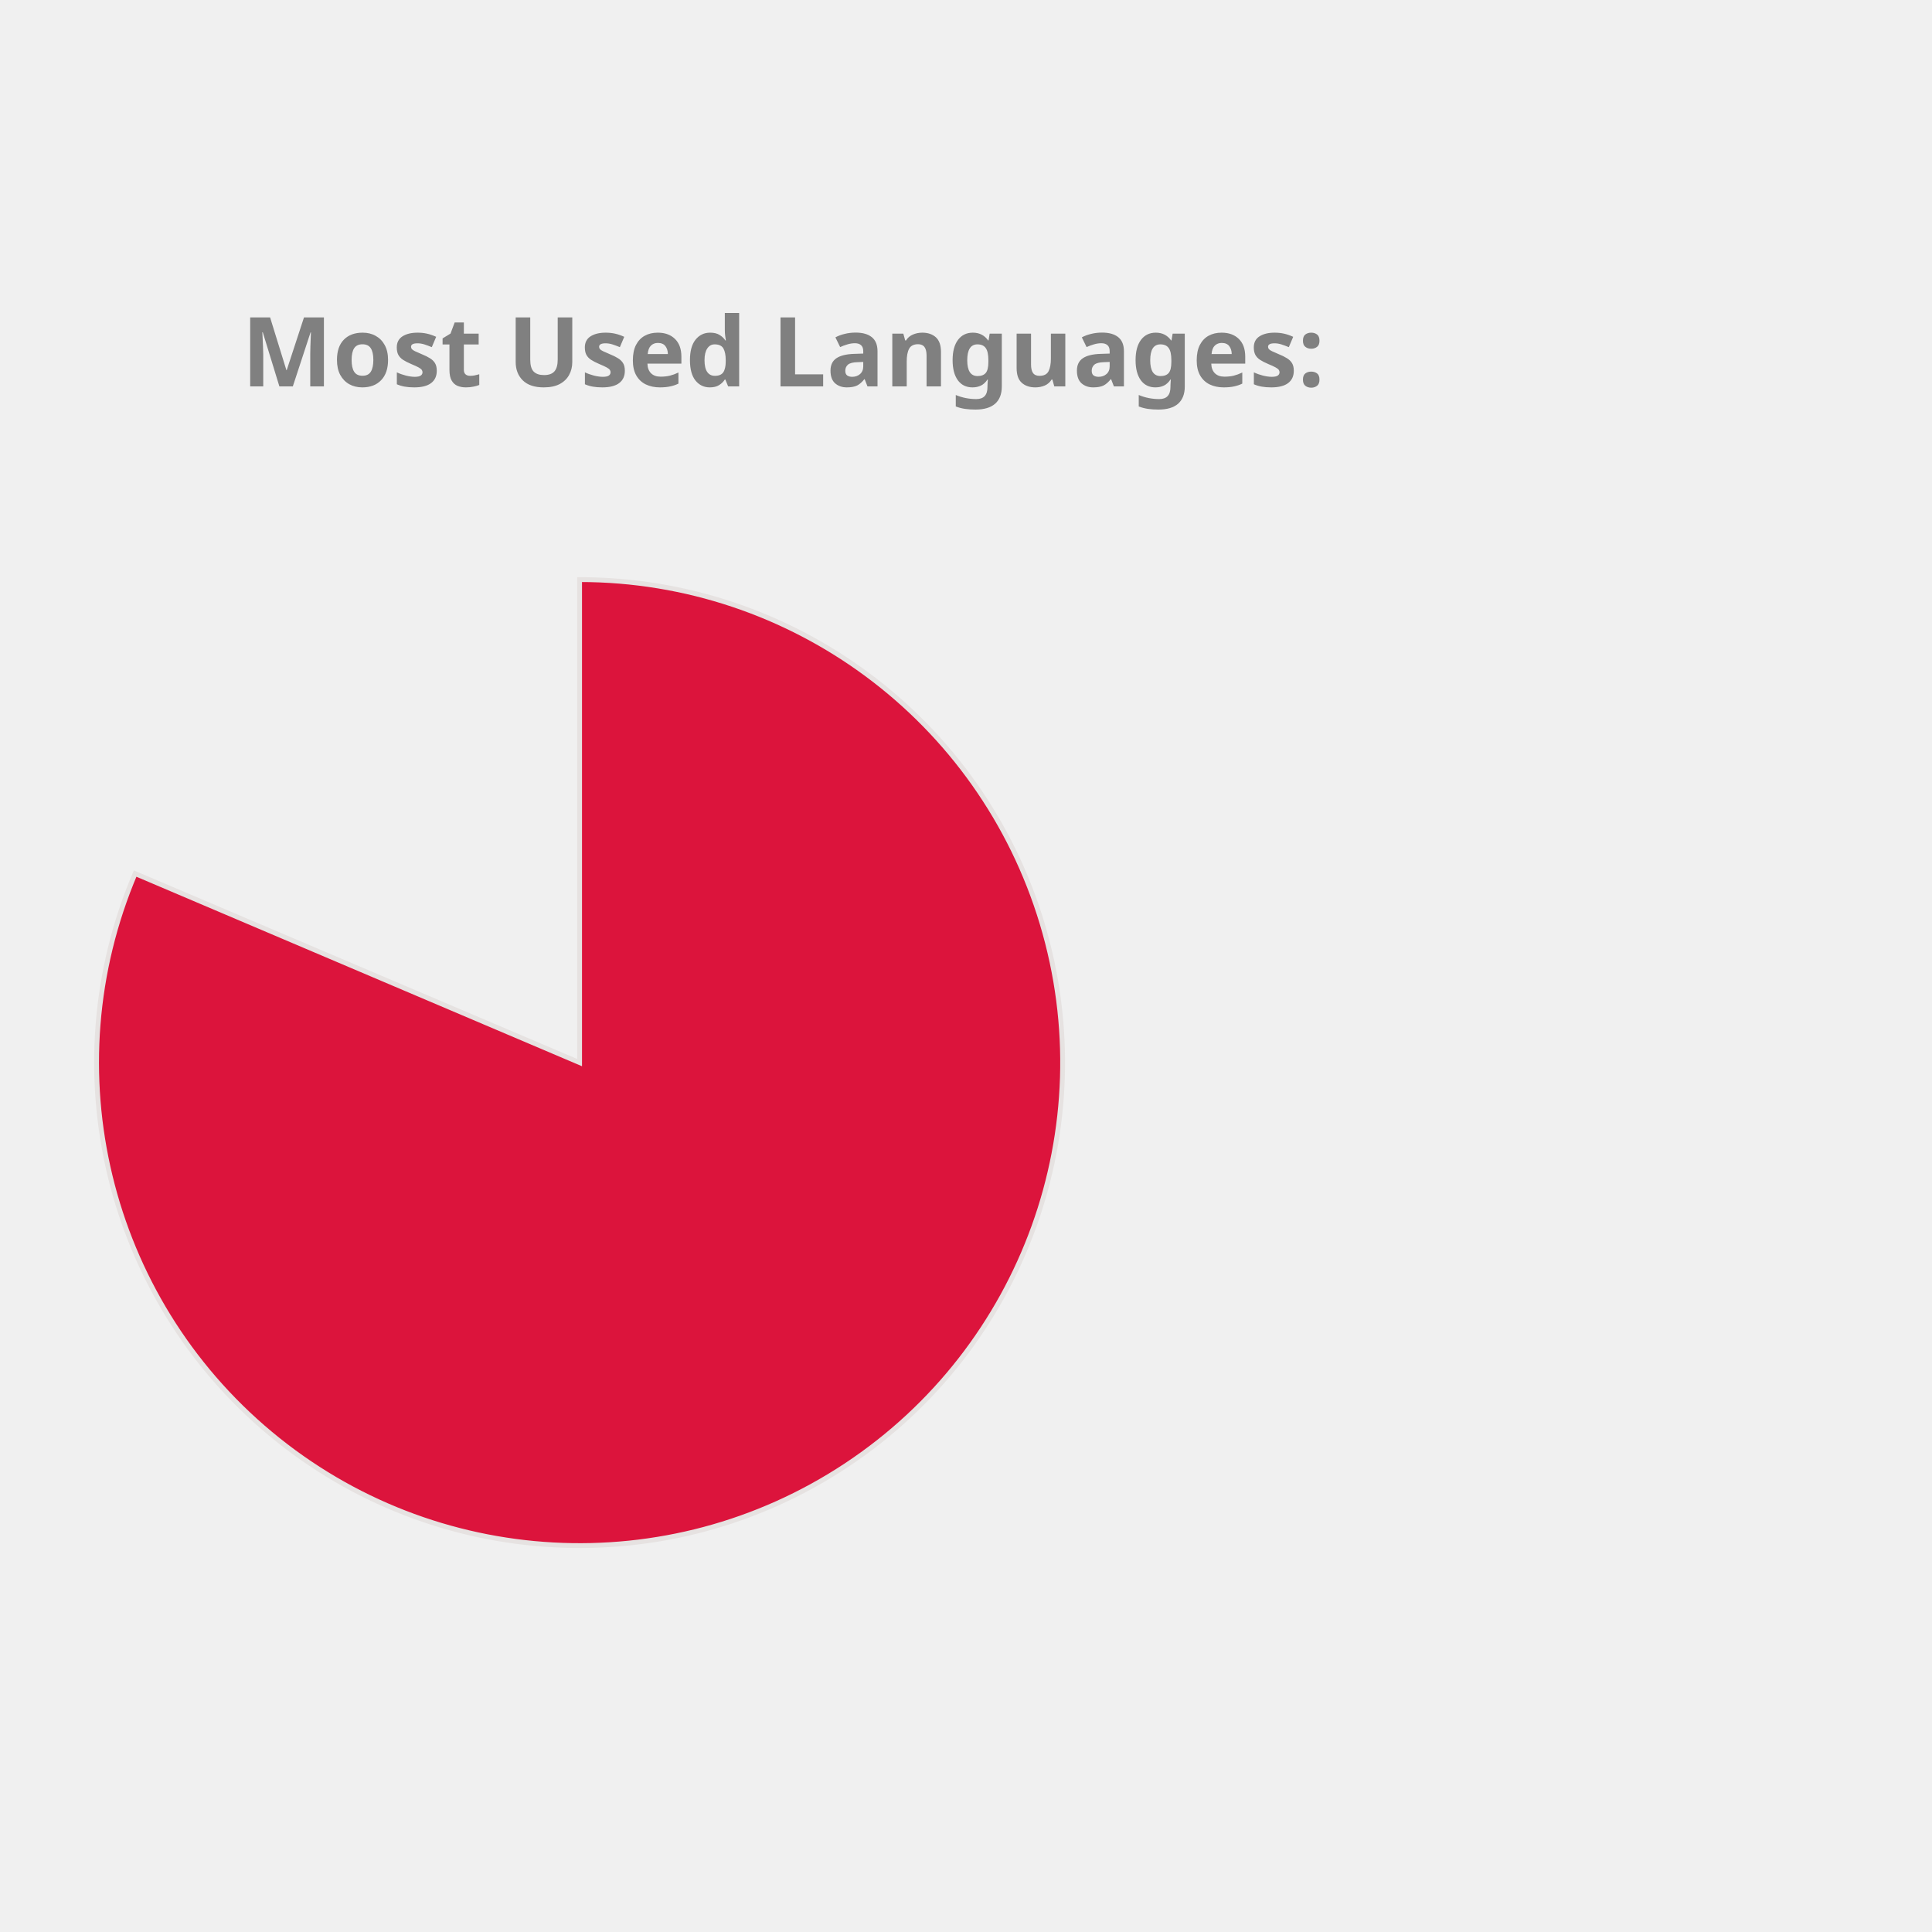
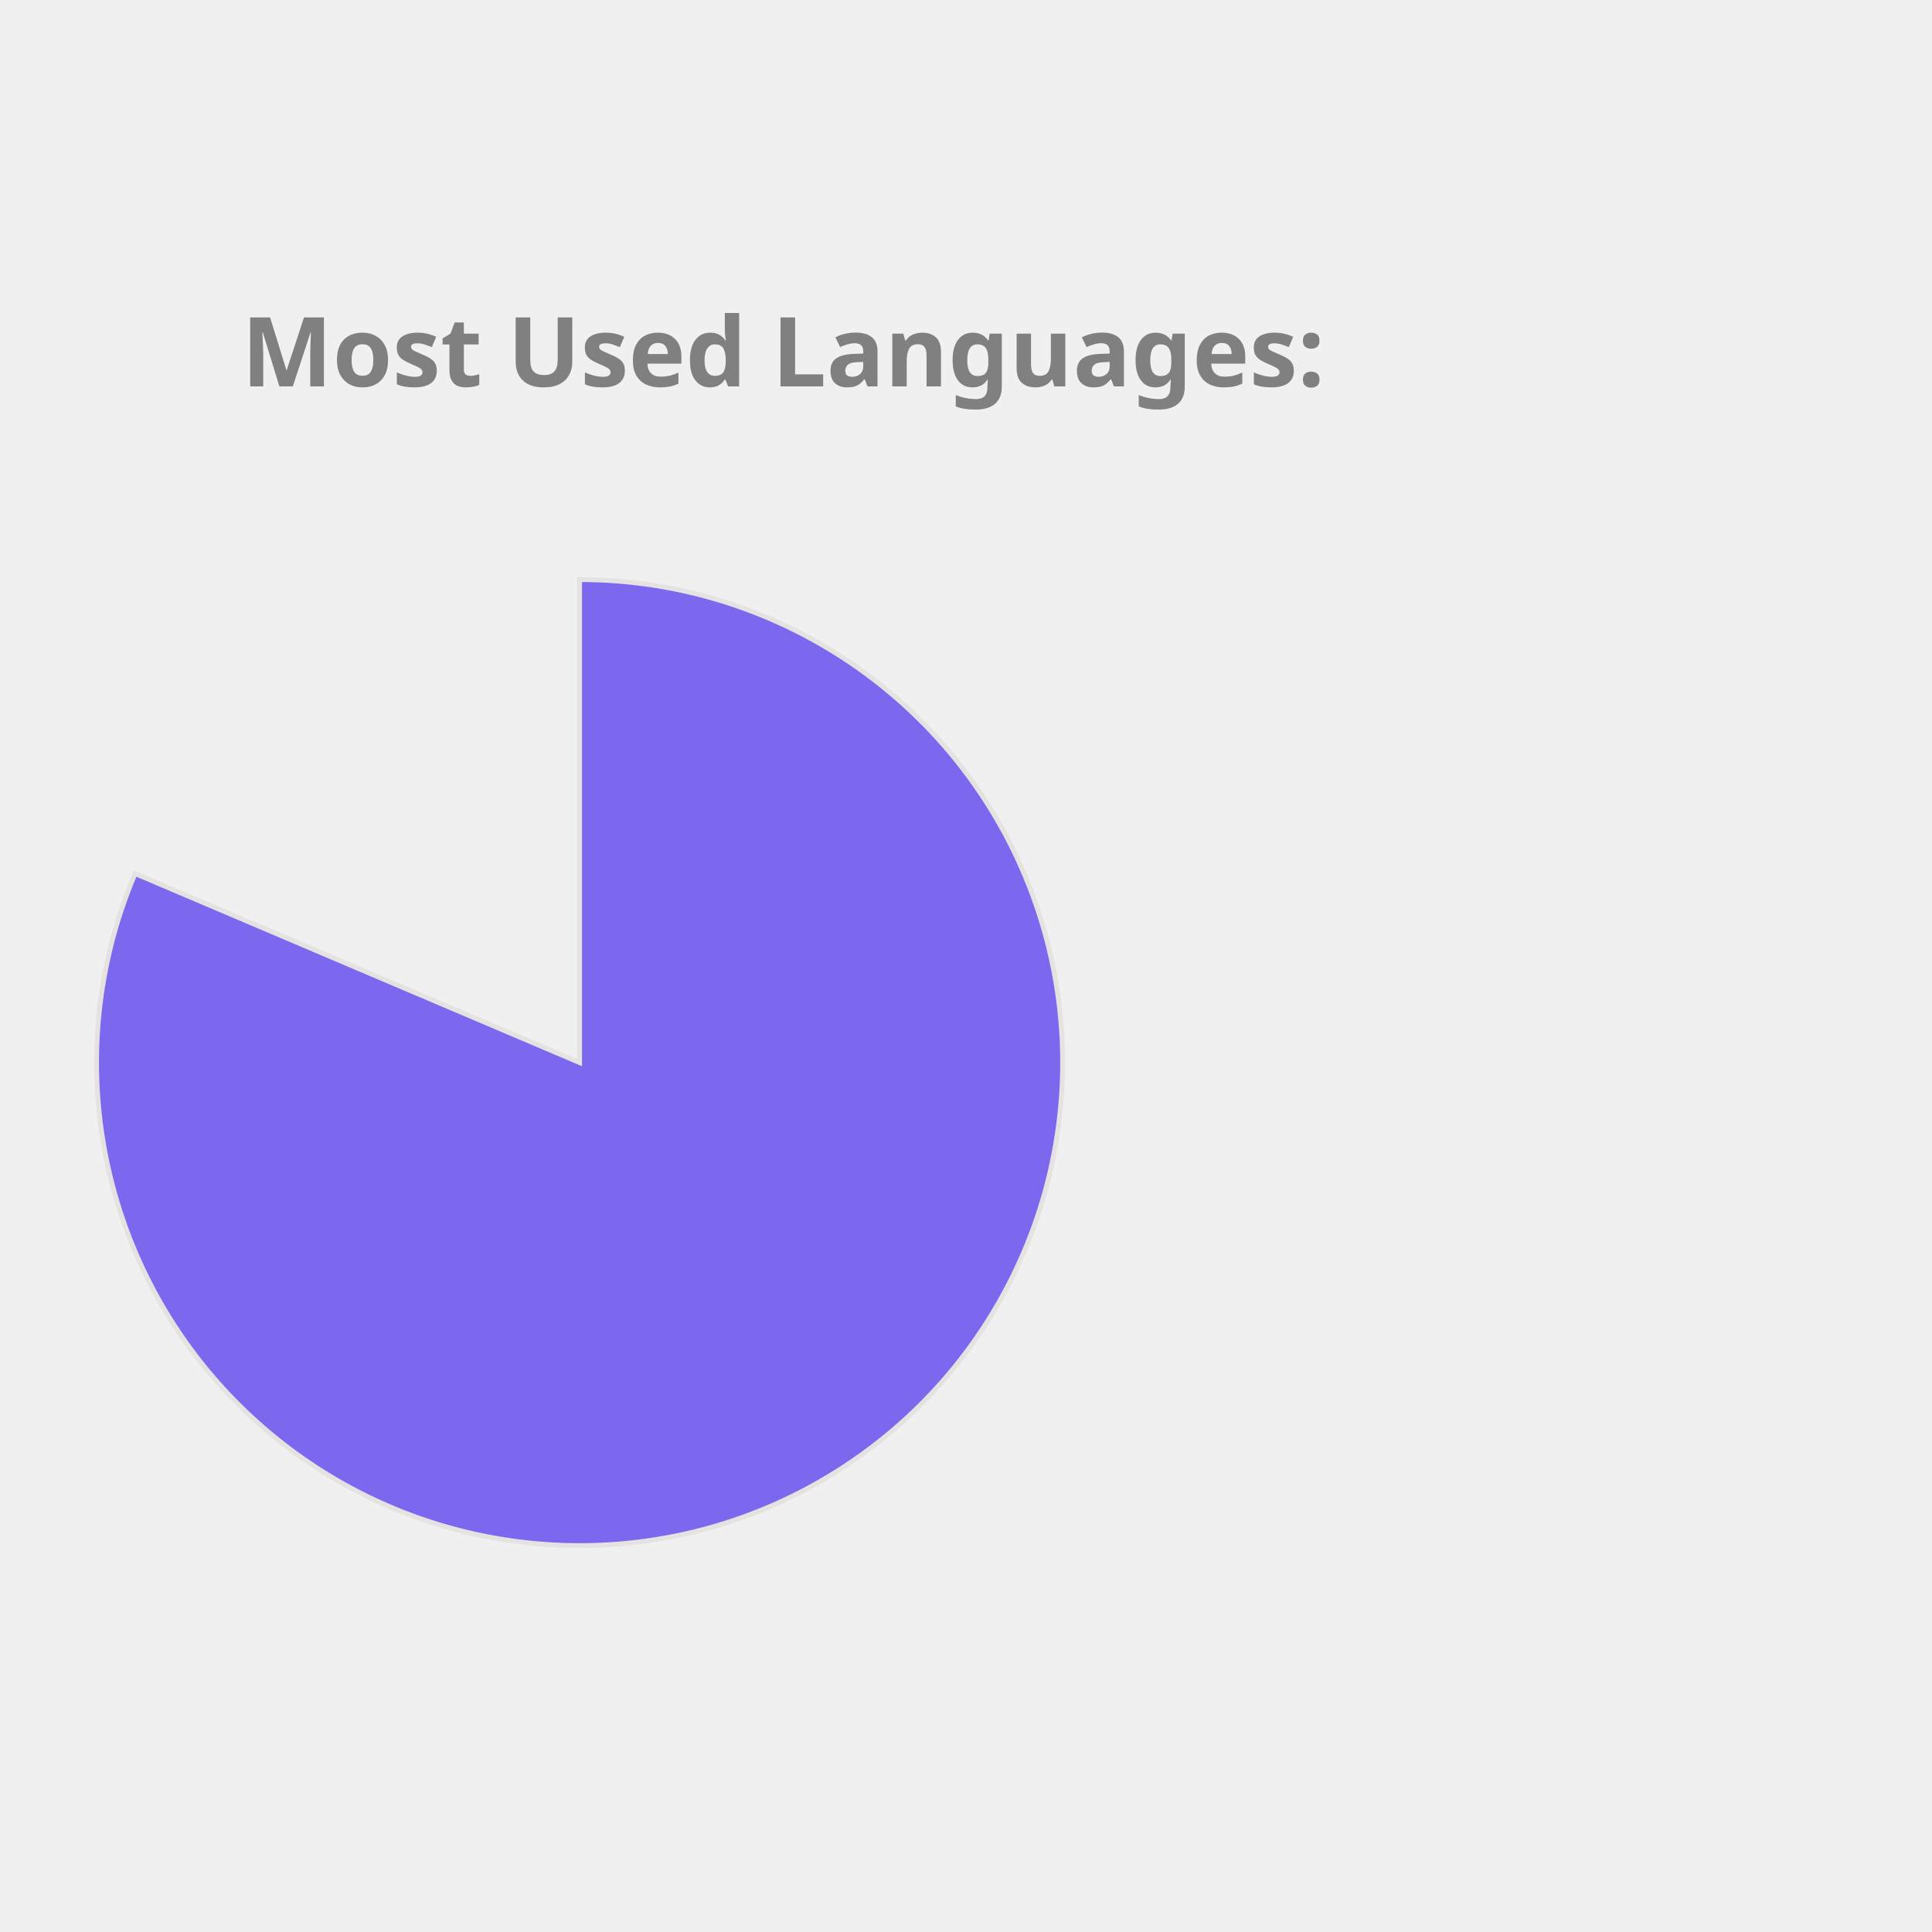
<svg xmlns="http://www.w3.org/2000/svg" height="350px" width="350px" viewBox="0 0 400 400">
  <style> 
        .label {
                font: bold 20px sans-serif;
                color: #404040;
                -webkit-text-stroke: 1px white;
        }

        path {
                stroke: #E6E2E1;
                stroke-width: 1px;
                transform: translate(60px, 100px);
        }

        .path_1 {
                animation: fadeIn 5s linear forwards;
        }

        .path_2 {
                transform: scale(0);
                animation: fadeIn 5s linear forwards 5s;
        }


        
        .path_3 {
                transform: scale(0);
                animation: fadeIn 5s linear forwards 10s;
        }


        .path_4 {
                transform: scale(0);
                animation: fadeIn 5s linear forwards 15s;
        }

        .path_5 {
                transform: scale(0);
                animation: fadeIn 5s linear forwards 20s;
        }

        .path_6 {
                transform: scale(0);
                animation: fadeIn 5s linear forwards 25s;
        }

        .path_7 {
                transform: scale(0);
                animation: fadeIn 5s linear forwards 30s;
        }

        .path_8 {
                transform: scale(0);
                animation: fadeIn 5s linear forwards 35s;
        }

        .path_9 {
                transform: scale(0);
                animation: fadeIn 5s linear forwards 40s;
        }

        .path_10 {
                transform: scale(0);
                animation: fadeIn 5s linear forwards 45s;
        }

        @keyframes fadeIn {
                0% {                        
                        transform: translate(250px, 300px) rotate(0deg) scale(0);
                        
                }
                50% {
                        transform: translate(150px, 220px) rotate(180deg) scale(0.5);
                        
                }
                
                100% {
                        transform: translate(60px, 120px) rotate(360deg) scale(1);
                        
                }
        }
        .txt_1 {
                opacity: 0;
                animation: txtShow 5s linear forwards 0s;
        }

        .txt_2 {
                opacity: 0;
                animation: txtShow 5s linear forwards 5s;
        }

        .txt_3 {
                opacity: 0;
                animation: txtShow 5s linear forwards 10s;
        }

        .txt_4 {
                opacity: 0;
                animation: txtShow 5s linear forwards 15s;
        }

        .txt_5 {
                opacity: 0;
                animation: txtShow 5s linear forwards 20s;
        }

        .txt_6 {
                opacity: 0;
                animation: txtShow 5s linear forwards 25s;
        }

        .txt_7 {
                opacity: 0;
                animation: txtShow 5s linear forwards 30s;
        }

        .txt_8 {
                opacity: 0;
                animation: txtShow 5s linear forwards 35s;
        }

        .txt_9 {
                opacity: 0;
                animation: txtShow 5s linear forwards 40s;
        }

        .txt_10 {
                opacity: 0;
                animation: txtShow 5s linear forwards 45s;
        }

        @keyframes txtShow {
                0% {                        
                        opacity: 0;
                        transform: translate(0px, 0px) scale(0);
                }
                100% {
                        opacity: 1;
                        transform: translate(0px, 0px) scale(1);
                        
                }
        }
</style>
-   <path class="path_1" d="M 60,120 L 60,20 A 100,100 0 1 1 -32.023,80.863 Z" fill="Crimson" stroke="#fff" stroke-width="2" />
-   <text class="txt_1" x="260" y="150" fill="Crimson" stroke="Crimson" stroke-width="1">Jupyter Notebook</text>
-   <path class="path_2" d="M 60,120 L -32.023,80.863 A 100,100 0 0 1 -12.031,50.635 Z" fill="RoyalBlue" stroke="#fff" stroke-width="2" />
-   <text class="txt_2" x="260" y="170" fill="RoyalBlue" stroke="RoyalBlue" stroke-width="1">C++</text>
-   <path class="path_3" d="M 60,120 L -12.031,50.635 A 100,100 0 0 1 12.93,31.771 Z" fill="SteelBlue" stroke="#fff" stroke-width="2" />
-   <text class="txt_3" x="260" y="190" fill="SteelBlue" stroke="SteelBlue" stroke-width="1">JavaScript</text>
-   <path class="path_4" d="M 60,120 L 12.93,31.771 A 100,100 0 0 1 32.101,23.971 Z" fill="Orchid" stroke="#fff" stroke-width="2" />
-   <text class="txt_4" x="260" y="210" fill="Orchid" stroke="Orchid" stroke-width="1">Python</text>
-   <path class="path_5" d="M 60,120 L 32.101,23.971 A 100,100 0 0 1 44.977,21.135 Z" fill="Pink" stroke="#fff" stroke-width="2" />
-   <text class="txt_5" x="260" y="230" fill="Pink" stroke="Pink" stroke-width="1">C</text>
-   <path class="path_6" d="M 60,120 L 44.977,21.135 A 100,100 0 0 1 54.348,20.16 Z" fill="CornflowerBlue" stroke="#fff" stroke-width="2" />
-   <text class="txt_6" x="260" y="250" fill="CornflowerBlue" stroke="CornflowerBlue" stroke-width="1">Java</text>
-   <path class="path_7" d="M 60,120 L 54.348,20.16 A 100,100 0 0 1 56.859,20.049 Z" fill="Gold" stroke="#fff" stroke-width="2" />
-   <text class="txt_7" x="260" y="270" fill="Gold" stroke="Gold" stroke-width="1">HTML</text>
-   <path class="path_8" d="M 60,120 L 56.859,20.049 A 100,100 0 0 1 58.743,20.008 Z" fill="Chocolate" stroke="#fff" stroke-width="2" />
-   <text class="txt_8" x="260" y="290" fill="Chocolate" stroke="Chocolate" stroke-width="1">Shell</text>
-   <path class="path_9" d="M 60,120 L 58.743,20.008 A 100,100 0 0 1 59.372,20.002 Z" fill="Tan" stroke="#fff" stroke-width="2" />
-   <text class="txt_9" x="260" y="310" fill="Tan" stroke="Tan" stroke-width="1">SCSS</text>
-   <path class="path_10" d="M 60,120 L 59.372,20.002 A 100,100 0 0 1 60,20 Z" fill="Orange" stroke="#fff" stroke-width="2" />
-   <text class="txt_10" x="260" y="330" fill="Orange" stroke="Orange" stroke-width="1">CSS</text>
+   <path class="path_1" d="M 60,120 L 60,20 A 100,100 0 1 1 -32.023,80.863 Z" fill="MediumSlateBlue" stroke="#fff" stroke-width="2" />
+   <text class="txt_1" x="260" y="150" fill="MediumSlateBlue" stroke="MediumSlateBlue" stroke-width="1">Jupyter Notebook</text>
+   <path class="path_2" d="M 60,120 L -32.023,80.863 A 100,100 0 0 1 -12.031,50.635 Z" fill="DarkKhaki" stroke="#fff" stroke-width="2" />
+   <text class="txt_2" x="260" y="170" fill="DarkKhaki" stroke="DarkKhaki" stroke-width="1">C++</text>
+   <path class="path_3" d="M 60,120 L -12.031,50.635 A 100,100 0 0 1 12.93,31.771 Z" fill="Pink" stroke="#fff" stroke-width="2" />
+   <text class="txt_3" x="260" y="190" fill="Pink" stroke="Pink" stroke-width="1">JavaScript</text>
+   <path class="path_4" d="M 60,120 L 12.93,31.771 A 100,100 0 0 1 32.101,23.971 Z" fill="LightSeaGreen" stroke="#fff" stroke-width="2" />
+   <text class="txt_4" x="260" y="210" fill="LightSeaGreen" stroke="LightSeaGreen" stroke-width="1">Python</text>
+   <path class="path_5" d="M 60,120 L 32.101,23.971 A 100,100 0 0 1 44.977,21.135 Z" fill="CornflowerBlue" stroke="#fff" stroke-width="2" />
+   <text class="txt_5" x="260" y="230" fill="CornflowerBlue" stroke="CornflowerBlue" stroke-width="1">C</text>
+   <path class="path_6" d="M 60,120 L 44.977,21.135 A 100,100 0 0 1 54.348,20.16 Z" fill="MediumTurquoise" stroke="#fff" stroke-width="2" />
+   <text class="txt_6" x="260" y="250" fill="MediumTurquoise" stroke="MediumTurquoise" stroke-width="1">Java</text>
+   <path class="path_7" d="M 60,120 L 54.348,20.16 A 100,100 0 0 1 56.859,20.049 Z" fill="Orchid" stroke="#fff" stroke-width="2" />
+   <text class="txt_7" x="260" y="270" fill="Orchid" stroke="Orchid" stroke-width="1">HTML</text>
+   <path class="path_8" d="M 60,120 L 56.859,20.049 A 100,100 0 0 1 58.743,20.008 Z" fill="SteelBlue" stroke="#fff" stroke-width="2" />
+   <text class="txt_8" x="260" y="290" fill="SteelBlue" stroke="SteelBlue" stroke-width="1">Shell</text>
+   <path class="path_9" d="M 60,120 L 58.743,20.008 A 100,100 0 0 1 59.372,20.002 Z" fill="MediumAquaMarine" stroke="#fff" stroke-width="2" />
+   <text class="txt_9" x="260" y="310" fill="MediumAquaMarine" stroke="MediumAquaMarine" stroke-width="1">SCSS</text>
+   <path class="path_10" d="M 60,120 L 59.372,20.002 A 100,100 0 0 1 60,20 Z" fill="DodgerBlue" stroke="#fff" stroke-width="2" />
+   <text class="txt_10" x="260" y="330" fill="DodgerBlue" stroke="DodgerBlue" stroke-width="1">CSS</text>
  <g class="label">
    <text x="50" y="80" fill="grey">Most Used Languages:</text>
  </g>
</svg>
